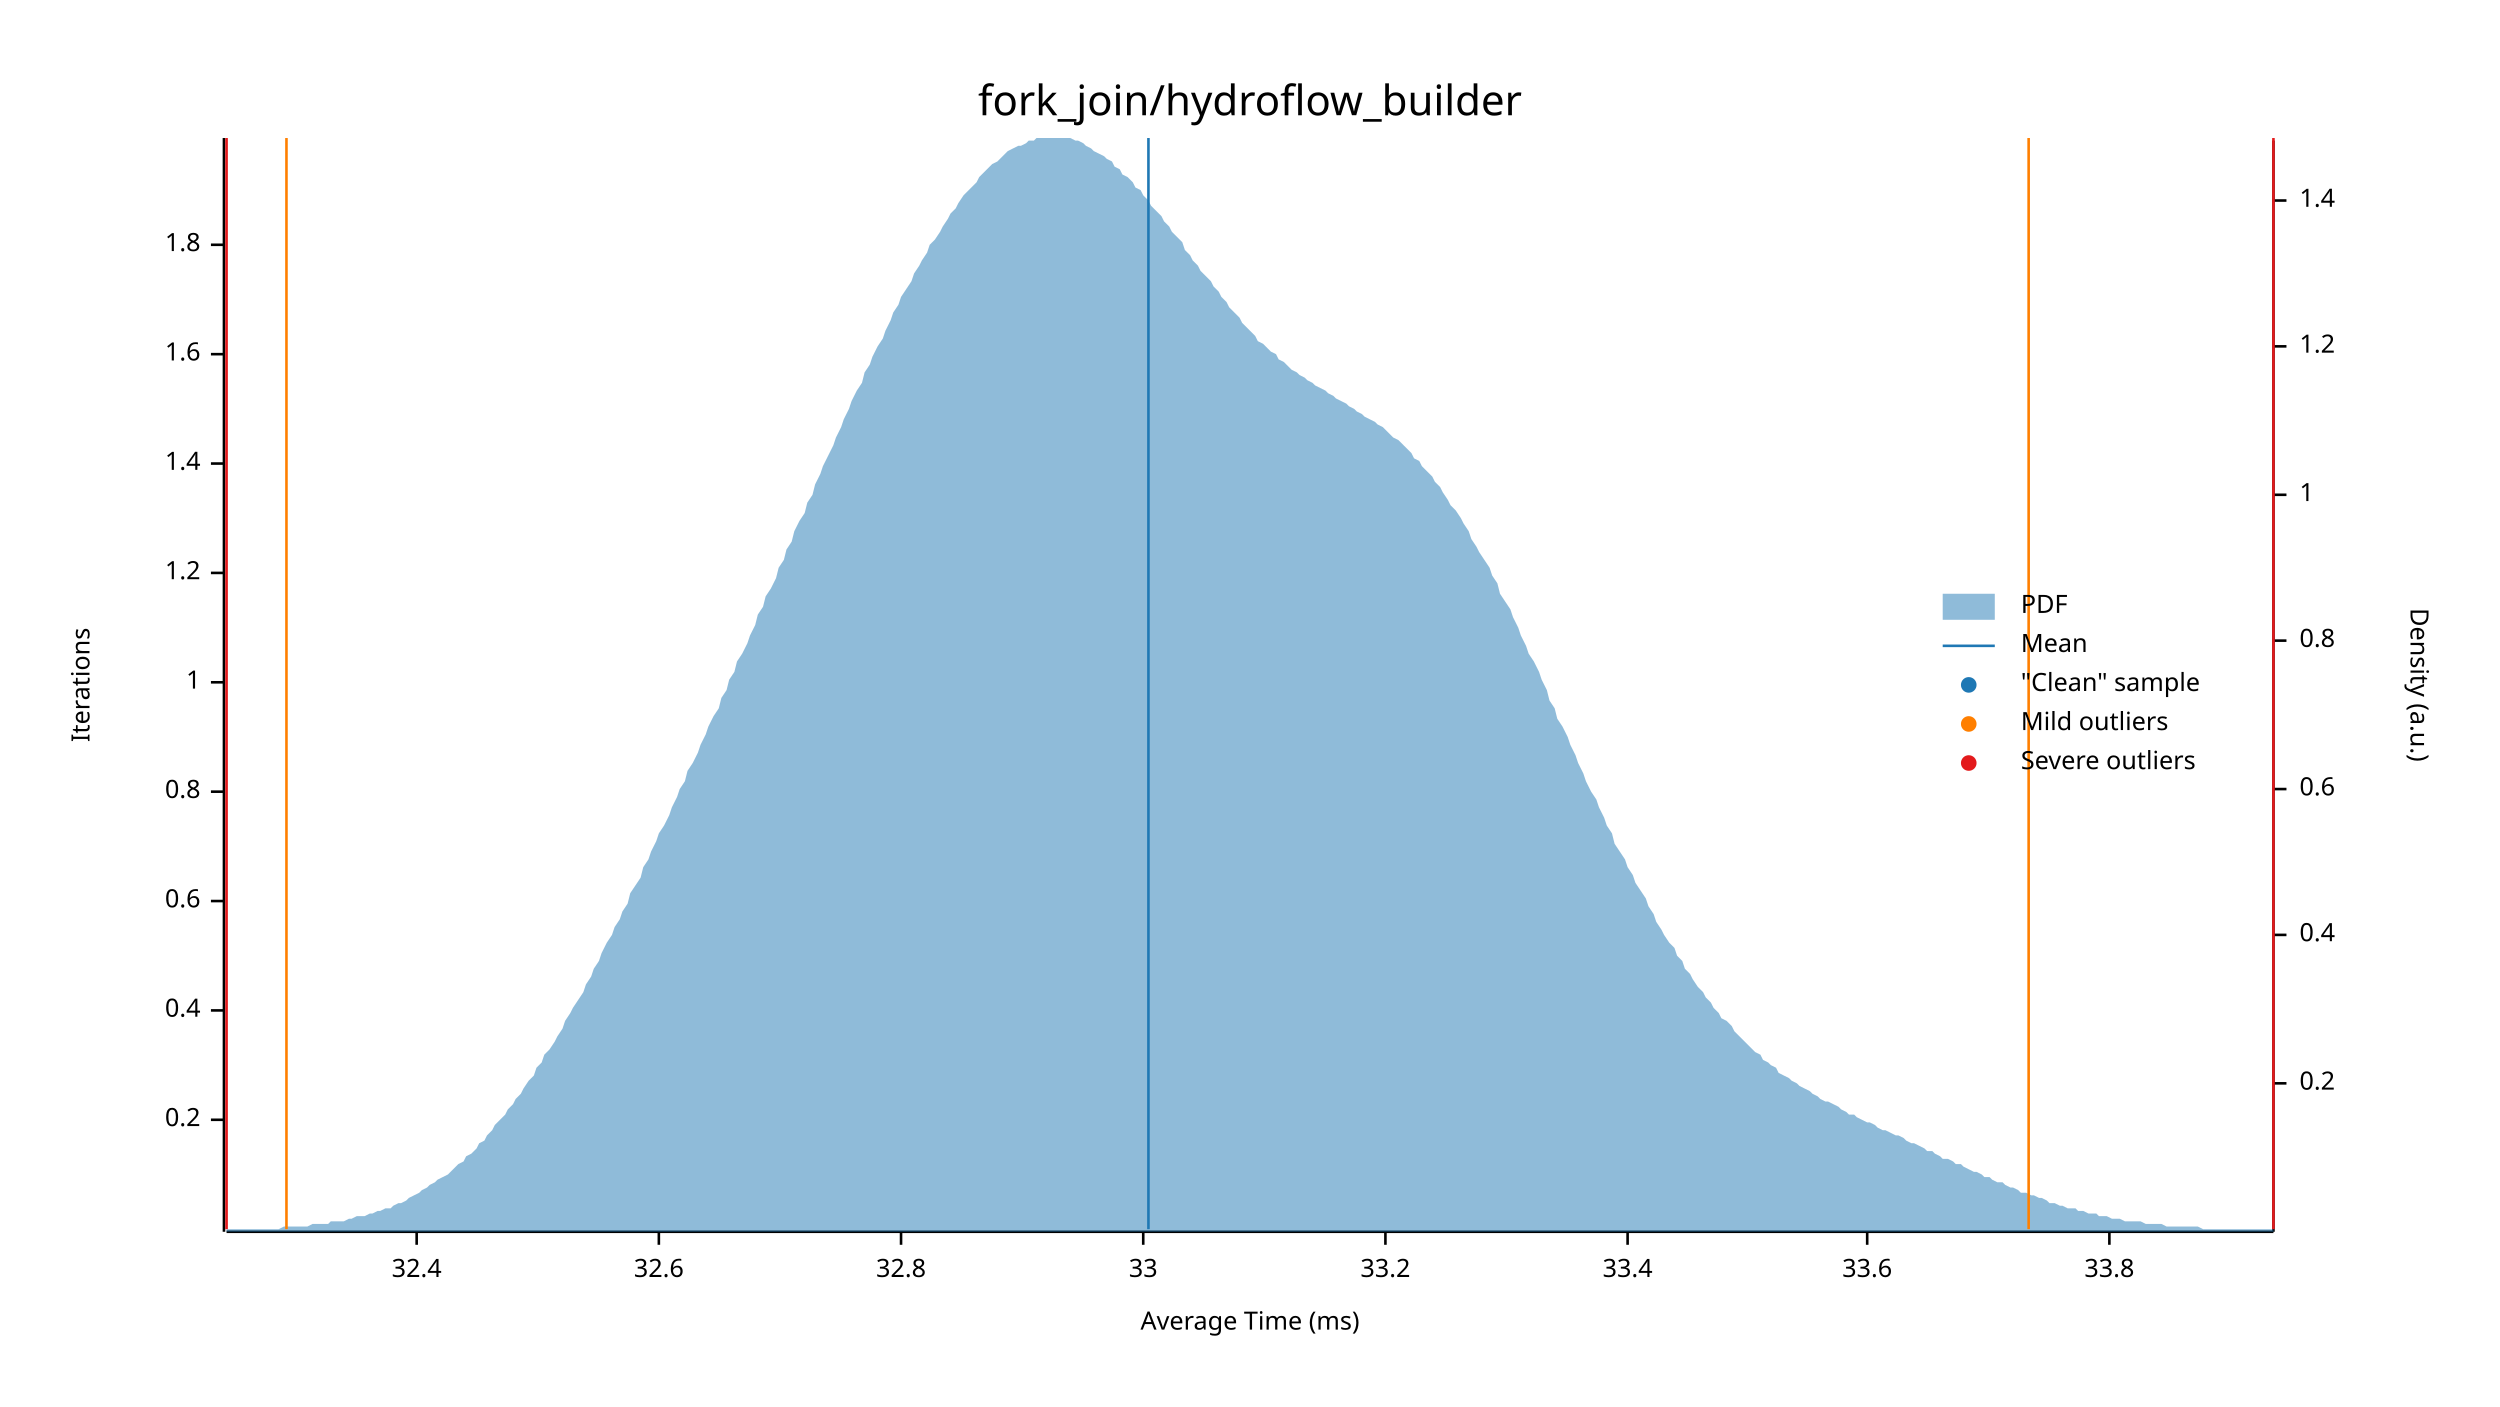
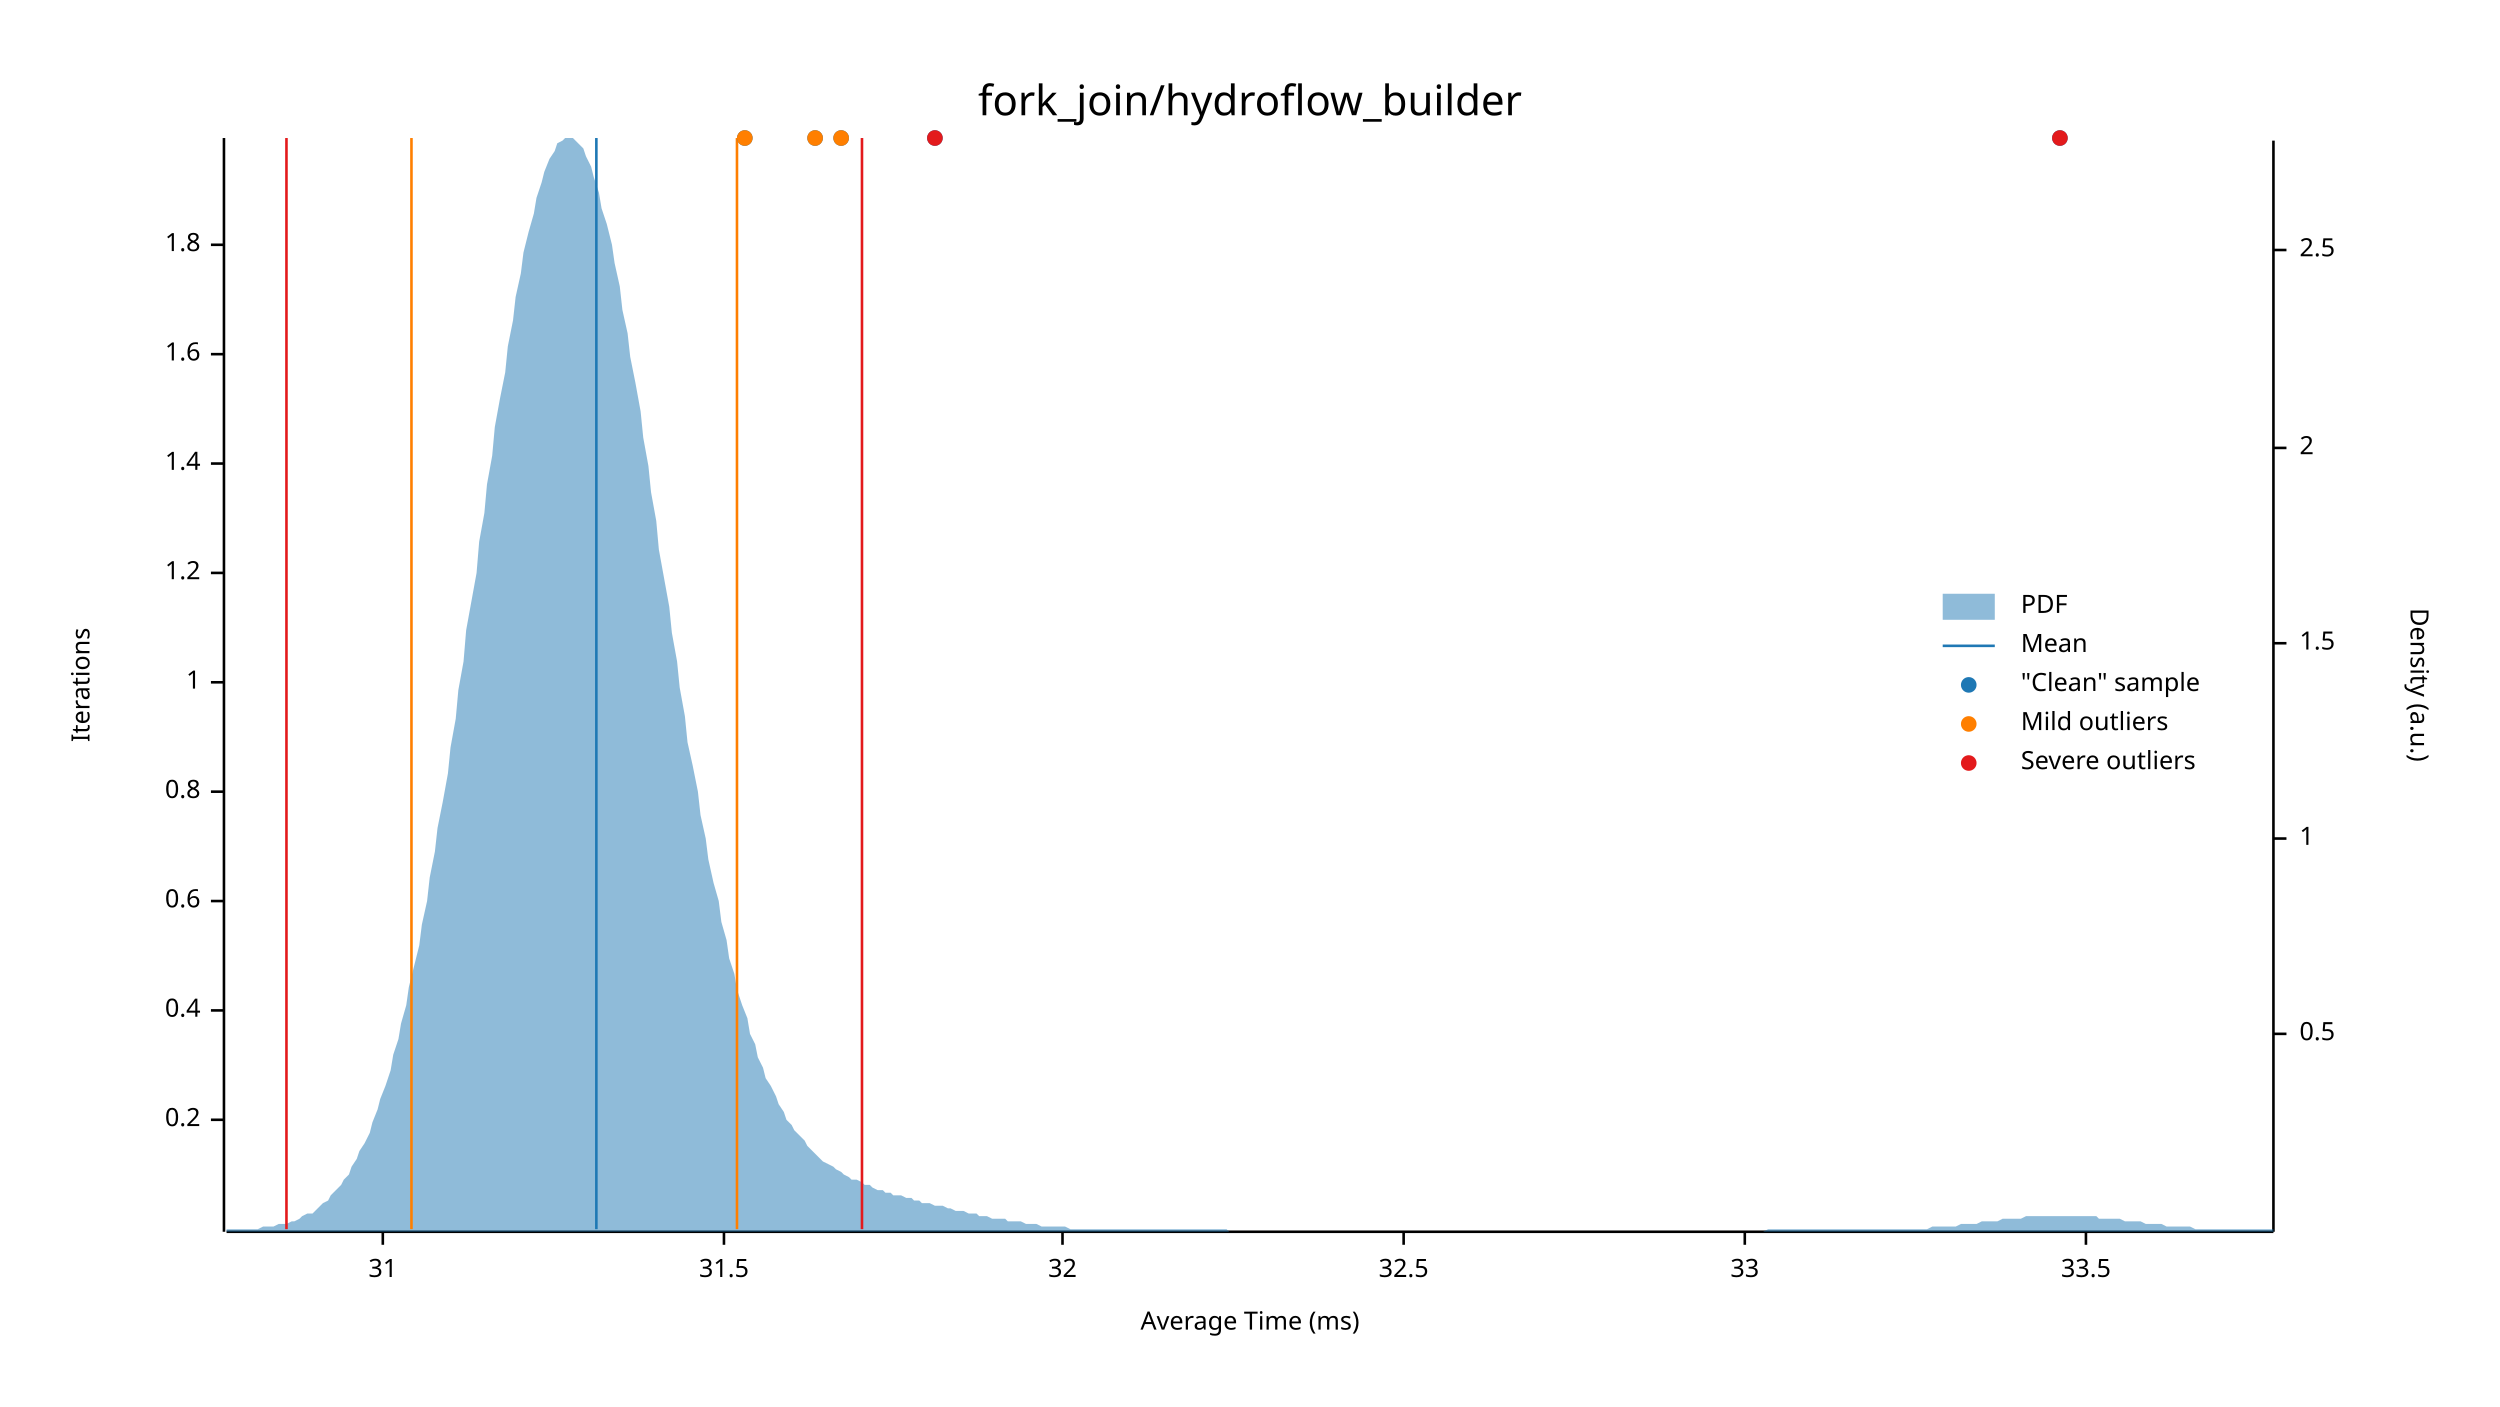
<svg xmlns="http://www.w3.org/2000/svg" width="960" height="540" viewBox="0 0 960 540">
  <text x="480" y="32" dy="0.76em" text-anchor="middle" font-family="sans-serif" font-size="16.129" opacity="1" fill="#000000">
fork_join/hydroflow_builder
</text>
  <text x="27" y="263" dy="0.76em" text-anchor="middle" font-family="sans-serif" font-size="9.677" opacity="1" fill="#000000" transform="rotate(270, 27, 263)">
Iterations
</text>
  <text x="480" y="513" dy="-0.5ex" text-anchor="middle" font-family="sans-serif" font-size="9.677" opacity="1" fill="#000000">
Average Time (ms)
</text>
  <polyline fill="none" opacity="1" stroke="#000000" stroke-width="1" points="86,53 86,473 " />
  <text x="77" y="430" dy="0.5ex" text-anchor="end" font-family="sans-serif" font-size="9.677" opacity="1" fill="#000000">
0.2
</text>
  <polyline fill="none" opacity="1" stroke="#000000" stroke-width="1" points="81,430 86,430 " />
  <text x="77" y="388" dy="0.5ex" text-anchor="end" font-family="sans-serif" font-size="9.677" opacity="1" fill="#000000">
0.4
</text>
  <polyline fill="none" opacity="1" stroke="#000000" stroke-width="1" points="81,388 86,388 " />
  <text x="77" y="346" dy="0.5ex" text-anchor="end" font-family="sans-serif" font-size="9.677" opacity="1" fill="#000000">
0.6
</text>
  <polyline fill="none" opacity="1" stroke="#000000" stroke-width="1" points="81,346 86,346 " />
  <text x="77" y="304" dy="0.5ex" text-anchor="end" font-family="sans-serif" font-size="9.677" opacity="1" fill="#000000">
0.8
</text>
  <polyline fill="none" opacity="1" stroke="#000000" stroke-width="1" points="81,304 86,304 " />
  <text x="77" y="262" dy="0.5ex" text-anchor="end" font-family="sans-serif" font-size="9.677" opacity="1" fill="#000000">
1
</text>
  <polyline fill="none" opacity="1" stroke="#000000" stroke-width="1" points="81,262 86,262 " />
  <text x="77" y="220" dy="0.5ex" text-anchor="end" font-family="sans-serif" font-size="9.677" opacity="1" fill="#000000">
1.2
</text>
  <polyline fill="none" opacity="1" stroke="#000000" stroke-width="1" points="81,220 86,220 " />
  <text x="77" y="178" dy="0.5ex" text-anchor="end" font-family="sans-serif" font-size="9.677" opacity="1" fill="#000000">
1.4
</text>
  <polyline fill="none" opacity="1" stroke="#000000" stroke-width="1" points="81,178 86,178 " />
  <text x="77" y="136" dy="0.5ex" text-anchor="end" font-family="sans-serif" font-size="9.677" opacity="1" fill="#000000">
1.6
</text>
  <polyline fill="none" opacity="1" stroke="#000000" stroke-width="1" points="81,136 86,136 " />
  <text x="77" y="94" dy="0.5ex" text-anchor="end" font-family="sans-serif" font-size="9.677" opacity="1" fill="#000000">
1.8
</text>
  <polyline fill="none" opacity="1" stroke="#000000" stroke-width="1" points="81,94 86,94 " />
  <polyline fill="none" opacity="1" stroke="#000000" stroke-width="1" points="87,473 873,473 " />
-   <text x="160" y="483" dy="0.76em" text-anchor="middle" font-family="sans-serif" font-size="9.677" opacity="1" fill="#000000">
- 32.4
+   <text x="147" y="483" dy="0.76em" text-anchor="middle" font-family="sans-serif" font-size="9.677" opacity="1" fill="#000000">
+ 31
</text>
-   <polyline fill="none" opacity="1" stroke="#000000" stroke-width="1" points="160,473 160,478 " />
-   <text x="253" y="483" dy="0.76em" text-anchor="middle" font-family="sans-serif" font-size="9.677" opacity="1" fill="#000000">
- 32.6
+   <polyline fill="none" opacity="1" stroke="#000000" stroke-width="1" points="147,473 147,478 " />
+   <text x="278" y="483" dy="0.76em" text-anchor="middle" font-family="sans-serif" font-size="9.677" opacity="1" fill="#000000">
+ 31.5
</text>
-   <polyline fill="none" opacity="1" stroke="#000000" stroke-width="1" points="253,473 253,478 " />
-   <text x="346" y="483" dy="0.76em" text-anchor="middle" font-family="sans-serif" font-size="9.677" opacity="1" fill="#000000">
- 32.8
+   <polyline fill="none" opacity="1" stroke="#000000" stroke-width="1" points="278,473 278,478 " />
+   <text x="408" y="483" dy="0.76em" text-anchor="middle" font-family="sans-serif" font-size="9.677" opacity="1" fill="#000000">
+ 32
</text>
-   <polyline fill="none" opacity="1" stroke="#000000" stroke-width="1" points="346,473 346,478 " />
-   <text x="439" y="483" dy="0.76em" text-anchor="middle" font-family="sans-serif" font-size="9.677" opacity="1" fill="#000000">
+   <polyline fill="none" opacity="1" stroke="#000000" stroke-width="1" points="408,473 408,478 " />
+   <text x="539" y="483" dy="0.76em" text-anchor="middle" font-family="sans-serif" font-size="9.677" opacity="1" fill="#000000">
+ 32.5
+ </text>
+   <polyline fill="none" opacity="1" stroke="#000000" stroke-width="1" points="539,473 539,478 " />
+   <text x="670" y="483" dy="0.76em" text-anchor="middle" font-family="sans-serif" font-size="9.677" opacity="1" fill="#000000">
33
</text>
-   <polyline fill="none" opacity="1" stroke="#000000" stroke-width="1" points="439,473 439,478 " />
-   <text x="532" y="483" dy="0.76em" text-anchor="middle" font-family="sans-serif" font-size="9.677" opacity="1" fill="#000000">
- 33.2
+   <polyline fill="none" opacity="1" stroke="#000000" stroke-width="1" points="670,473 670,478 " />
+   <text x="801" y="483" dy="0.76em" text-anchor="middle" font-family="sans-serif" font-size="9.677" opacity="1" fill="#000000">
+ 33.5
</text>
-   <polyline fill="none" opacity="1" stroke="#000000" stroke-width="1" points="532,473 532,478 " />
-   <text x="625" y="483" dy="0.76em" text-anchor="middle" font-family="sans-serif" font-size="9.677" opacity="1" fill="#000000">
- 33.4
- </text>
-   <polyline fill="none" opacity="1" stroke="#000000" stroke-width="1" points="625,473 625,478 " />
-   <text x="717" y="483" dy="0.76em" text-anchor="middle" font-family="sans-serif" font-size="9.677" opacity="1" fill="#000000">
- 33.6
- </text>
-   <polyline fill="none" opacity="1" stroke="#000000" stroke-width="1" points="717,473 717,478 " />
-   <text x="810" y="483" dy="0.76em" text-anchor="middle" font-family="sans-serif" font-size="9.677" opacity="1" fill="#000000">
- 33.8
- </text>
-   <polyline fill="none" opacity="1" stroke="#000000" stroke-width="1" points="810,473 810,478 " />
+   <polyline fill="none" opacity="1" stroke="#000000" stroke-width="1" points="801,473 801,478 " />
  <text x="933" y="263" dy="0.76em" text-anchor="middle" font-family="sans-serif" font-size="9.677" opacity="1" fill="#000000" transform="rotate(90, 933, 263)">
Density (a.u.)
</text>
  <polyline fill="none" opacity="1" stroke="#000000" stroke-width="1" points="873,54 873,473 " />
-   <text x="883" y="416" dy="0.5ex" text-anchor="start" font-family="sans-serif" font-size="9.677" opacity="1" fill="#000000">
- 0.2
+   <text x="883" y="397" dy="0.5ex" text-anchor="start" font-family="sans-serif" font-size="9.677" opacity="1" fill="#000000">
+ 0.5
</text>
-   <polyline fill="none" opacity="1" stroke="#000000" stroke-width="1" points="873,416 878,416 " />
-   <text x="883" y="359" dy="0.5ex" text-anchor="start" font-family="sans-serif" font-size="9.677" opacity="1" fill="#000000">
- 0.4
- </text>
-   <polyline fill="none" opacity="1" stroke="#000000" stroke-width="1" points="873,359 878,359 " />
-   <text x="883" y="303" dy="0.5ex" text-anchor="start" font-family="sans-serif" font-size="9.677" opacity="1" fill="#000000">
- 0.6
- </text>
-   <polyline fill="none" opacity="1" stroke="#000000" stroke-width="1" points="873,303 878,303 " />
-   <text x="883" y="246" dy="0.5ex" text-anchor="start" font-family="sans-serif" font-size="9.677" opacity="1" fill="#000000">
- 0.8
- </text>
-   <polyline fill="none" opacity="1" stroke="#000000" stroke-width="1" points="873,246 878,246 " />
-   <text x="883" y="190" dy="0.5ex" text-anchor="start" font-family="sans-serif" font-size="9.677" opacity="1" fill="#000000">
+   <polyline fill="none" opacity="1" stroke="#000000" stroke-width="1" points="873,397 878,397 " />
+   <text x="883" y="322" dy="0.5ex" text-anchor="start" font-family="sans-serif" font-size="9.677" opacity="1" fill="#000000">
1
</text>
-   <polyline fill="none" opacity="1" stroke="#000000" stroke-width="1" points="873,190 878,190 " />
-   <text x="883" y="133" dy="0.5ex" text-anchor="start" font-family="sans-serif" font-size="9.677" opacity="1" fill="#000000">
- 1.2
+   <polyline fill="none" opacity="1" stroke="#000000" stroke-width="1" points="873,322 878,322 " />
+   <text x="883" y="247" dy="0.5ex" text-anchor="start" font-family="sans-serif" font-size="9.677" opacity="1" fill="#000000">
+ 1.5
</text>
-   <polyline fill="none" opacity="1" stroke="#000000" stroke-width="1" points="873,133 878,133 " />
-   <text x="883" y="77" dy="0.5ex" text-anchor="start" font-family="sans-serif" font-size="9.677" opacity="1" fill="#000000">
- 1.4
+   <polyline fill="none" opacity="1" stroke="#000000" stroke-width="1" points="873,247 878,247 " />
+   <text x="883" y="172" dy="0.5ex" text-anchor="start" font-family="sans-serif" font-size="9.677" opacity="1" fill="#000000">
+ 2
</text>
-   <polyline fill="none" opacity="1" stroke="#000000" stroke-width="1" points="873,77 878,77 " />
-   <polygon opacity="0.5" fill="#1F78B4" points="87,472 88,472 90,472 91,472 93,472 94,472 96,472 98,472 99,472 101,472 102,472 104,472 105,472 107,472 109,471 110,471 112,471 113,471 115,471 116,471 118,471 120,470 121,470 123,470 124,470 126,470 127,469 129,469 131,469 132,469 134,468 135,468 137,467 138,467 140,467 142,466 143,466 145,465 146,465 148,464 150,464 151,463 153,462 154,462 156,461 157,460 159,459 161,458 162,457 164,456 165,455 167,454 168,453 170,452 172,451 173,450 175,448 176,447 178,446 179,444 181,443 183,441 184,439 186,438 187,436 189,434 190,432 192,430 194,428 195,426 197,424 198,422 200,420 201,418 203,415 205,413 206,410 208,408 209,405 211,403 213,400 214,398 216,395 217,392 219,389 220,387 222,384 224,381 225,378 227,375 228,372 230,369 231,366 233,362 235,359 236,356 238,353 239,350 241,347 242,343 244,340 246,337 247,333 249,330 250,327 252,323 253,320 255,317 257,313 258,310 260,306 261,303 263,300 264,296 266,293 268,289 269,286 271,282 272,279 274,275 276,272 277,268 279,265 280,261 282,258 283,254 285,251 287,247 288,244 290,240 291,236 293,233 294,229 296,226 298,222 299,218 301,215 302,211 304,208 305,204 307,200 309,197 310,193 312,190 313,186 315,182 316,179 318,175 320,171 321,168 323,164 324,161 326,157 327,154 329,150 331,147 332,143 334,140 335,137 337,133 339,130 340,127 342,123 343,120 345,117 346,114 348,111 350,108 351,105 353,102 354,100 356,97 357,94 359,92 361,89 362,87 364,84 365,82 367,80 368,78 370,75 372,73 373,72 375,70 376,68 378,66 379,65 381,63 383,62 384,61 386,59 387,58 389,57 391,56 392,56 394,55 395,54 397,54 398,53 400,53 402,53 403,53 405,53 406,53 408,53 409,53 411,53 413,54 414,54 416,55 417,56 419,57 420,58 422,59 424,60 425,61 427,62 428,64 430,65 431,67 433,68 435,70 436,72 438,73 439,75 441,77 442,79 444,81 446,83 447,85 449,87 450,89 452,91 454,93 455,96 457,98 458,100 460,102 461,104 463,106 465,108 466,110 468,112 469,114 471,116 472,118 474,120 476,122 477,124 479,126 480,127 482,129 483,131 485,132 487,134 488,135 490,136 491,138 493,139 494,140 496,142 498,143 499,144 501,145 502,146 504,147 505,148 507,149 509,150 510,151 512,152 513,153 515,154 517,155 518,156 520,157 521,158 523,159 524,160 526,161 528,162 529,163 531,164 532,165 534,167 535,168 537,169 539,171 540,172 542,174 543,176 545,177 546,179 548,181 550,183 551,185 553,187 554,189 556,192 557,194 559,196 561,199 562,201 564,204 565,207 567,210 568,212 570,215 572,218 573,221 575,224 576,228 578,231 580,234 581,237 583,241 584,244 586,248 587,251 589,254 591,258 592,261 594,265 595,269 597,272 598,276 600,279 602,283 603,286 605,290 606,293 608,297 609,300 611,304 613,307 614,310 616,314 617,317 619,320 620,324 622,327 624,330 625,333 627,336 628,339 630,342 632,345 633,348 635,351 636,354 638,357 639,359 641,362 643,364 644,367 646,369 647,372 649,374 650,376 652,379 654,381 655,383 657,385 658,387 660,389 661,391 663,392 665,394 666,396 668,398 669,399 671,401 672,402 674,404 676,405 677,407 679,408 680,409 682,410 683,412 685,413 687,414 688,415 690,416 691,417 693,418 695,419 696,420 698,421 699,422 701,423 702,423 704,424 706,425 707,426 709,427 710,428 712,428 713,429 715,430 717,431 718,431 720,432 721,433 723,434 724,434 726,435 728,436 729,436 731,437 732,438 734,439 735,439 737,440 739,441 740,442 742,442 743,443 745,444 746,445 748,445 750,446 751,447 753,447 754,448 756,449 758,450 759,450 761,451 762,452 764,452 765,453 767,454 769,454 770,455 772,456 773,456 775,457 776,458 778,458 780,459 781,459 783,460 784,460 786,461 787,462 789,462 791,463 792,463 794,464 795,464 797,464 798,465 800,465 802,466 803,466 805,466 806,467 808,467 809,467 811,468 813,468 814,468 816,469 817,469 819,469 821,469 822,469 824,470 825,470 827,470 828,470 830,470 832,471 833,471 835,471 836,471 838,471 839,471 841,471 843,471 844,471 846,472 847,472 849,472 850,472 852,472 854,472 855,472 857,472 858,472 860,472 861,472 863,472 865,472 866,472 868,472 869,472 871,472 873,472 873,473 87,473 " />
-   <polyline fill="none" opacity="1" stroke="#1F78B4" stroke-width="1" points="441,472 441,53 " />
-   <polyline fill="none" opacity="1" stroke="#FF7F00" stroke-width="1" points="110,472 110,53 " />
-   <polyline fill="none" opacity="1" stroke="#FF7F00" stroke-width="1" points="779,472 779,53 " />
-   <polyline fill="none" opacity="1" stroke="#E31A1C" stroke-width="1" points="87,472 87,53 " />
-   <polyline fill="none" opacity="1" stroke="#E31A1C" stroke-width="1" points="873,472 873,53 " />
+   <polyline fill="none" opacity="1" stroke="#000000" stroke-width="1" points="873,172 878,172 " />
+   <text x="883" y="96" dy="0.5ex" text-anchor="start" font-family="sans-serif" font-size="9.677" opacity="1" fill="#000000">
+ 2.5
+ </text>
+   <polyline fill="none" opacity="1" stroke="#000000" stroke-width="1" points="873,96 878,96 " />
+   <polygon opacity="0.5" fill="#1F78B4" points="87,472 88,472 90,472 91,472 93,472 94,472 96,472 98,472 99,472 101,471 102,471 104,471 105,471 107,470 109,470 110,470 112,469 113,469 115,468 116,467 118,466 120,466 121,465 123,463 124,462 126,461 127,459 129,457 131,455 132,453 134,451 135,448 137,445 138,442 140,439 142,435 143,431 145,426 146,422 148,417 150,411 151,405 153,399 154,393 156,386 157,379 159,371 161,363 162,355 164,346 165,337 167,327 168,318 170,308 172,297 173,287 175,276 176,265 178,254 179,242 181,231 183,220 184,208 186,197 187,186 189,175 190,164 192,153 194,143 195,133 197,123 198,114 200,105 201,97 203,89 205,82 206,76 208,70 209,66 211,61 213,58 214,55 216,54 217,53 219,53 220,53 222,55 224,57 225,60 227,64 228,68 230,74 231,80 233,86 235,94 236,101 238,110 239,119 241,128 242,137 244,147 246,158 247,168 249,179 250,189 252,200 253,211 255,222 257,233 258,243 260,254 261,264 263,275 264,285 266,294 268,304 269,313 271,322 272,330 274,339 276,346 277,354 279,361 280,368 282,374 283,380 285,386 287,391 288,397 290,401 291,406 293,410 294,414 296,417 298,421 299,424 301,427 302,430 304,432 305,434 307,436 309,438 310,440 312,442 313,443 315,445 316,446 318,447 320,448 321,449 323,450 324,451 326,452 327,453 329,453 331,454 332,455 334,455 335,456 337,457 339,457 340,458 342,458 343,459 345,459 346,459 348,460 350,460 351,461 353,461 354,462 356,462 357,462 359,463 361,463 362,463 364,464 365,464 367,465 368,465 370,465 372,466 373,466 375,466 376,467 378,467 379,467 381,468 383,468 384,468 386,468 387,469 389,469 391,469 392,469 394,470 395,470 397,470 398,470 400,471 402,471 403,471 405,471 406,471 408,471 409,471 411,472 413,472 414,472 416,472 417,472 419,472 420,472 422,472 424,472 425,472 427,472 428,472 430,472 431,472 433,472 435,472 436,472 438,472 439,472 441,472 442,472 444,472 446,472 447,472 449,472 450,472 452,472 454,472 455,472 457,472 458,472 460,472 461,472 463,472 465,472 466,472 468,472 469,472 471,472 472,473 474,473 476,473 477,473 479,473 480,473 482,473 483,473 485,473 487,473 488,473 490,473 491,473 493,473 494,473 496,473 498,473 499,473 501,473 502,473 504,473 505,473 507,473 509,473 510,473 512,473 513,473 515,473 517,473 518,473 520,473 521,473 523,473 524,473 526,473 528,473 529,473 531,473 532,473 534,473 535,473 537,473 539,473 540,473 542,473 543,473 545,473 546,473 548,473 550,473 551,473 553,473 554,473 556,473 557,473 559,473 561,473 562,473 564,473 565,473 567,473 568,473 570,473 572,473 573,473 575,473 576,473 578,473 580,473 581,473 583,473 584,473 586,473 587,473 589,473 591,473 592,473 594,473 595,473 597,473 598,473 600,473 602,473 603,473 605,473 606,473 608,473 609,473 611,473 613,473 614,473 616,473 617,473 619,473 620,473 622,473 624,473 625,473 627,473 628,473 630,473 632,473 633,473 635,473 636,473 638,473 639,473 641,473 643,473 644,473 646,473 647,473 649,473 650,473 652,473 654,473 655,473 657,473 658,473 660,473 661,473 663,473 665,473 666,473 668,473 669,473 671,473 672,473 674,473 676,473 677,473 679,472 680,472 682,472 683,472 685,472 687,472 688,472 690,472 691,472 693,472 695,472 696,472 698,472 699,472 701,472 702,472 704,472 706,472 707,472 709,472 710,472 712,472 713,472 715,472 717,472 718,472 720,472 721,472 723,472 724,472 726,472 728,472 729,472 731,472 732,472 734,472 735,472 737,472 739,472 740,472 742,471 743,471 745,471 746,471 748,471 750,471 751,471 753,470 754,470 756,470 758,470 759,470 761,469 762,469 764,469 765,469 767,469 769,468 770,468 772,468 773,468 775,468 776,468 778,467 780,467 781,467 783,467 784,467 786,467 787,467 789,467 791,467 792,467 794,467 795,467 797,467 798,467 800,467 802,467 803,467 805,467 806,468 808,468 809,468 811,468 813,468 814,468 816,469 817,469 819,469 821,469 822,469 824,470 825,470 827,470 828,470 830,470 832,471 833,471 835,471 836,471 838,471 839,471 841,471 843,472 844,472 846,472 847,472 849,472 850,472 852,472 854,472 855,472 857,472 858,472 860,472 861,472 863,472 865,472 866,472 868,472 869,472 871,472 873,472 873,473 87,473 " />
+   <polyline fill="none" opacity="1" stroke="#1F78B4" stroke-width="1" points="229,472 229,53 " />
+   <polyline fill="none" opacity="1" stroke="#FF7F00" stroke-width="1" points="158,472 158,53 " />
+   <polyline fill="none" opacity="1" stroke="#FF7F00" stroke-width="1" points="283,472 283,53 " />
+   <polyline fill="none" opacity="1" stroke="#E31A1C" stroke-width="1" points="110,472 110,53 " />
+   <polyline fill="none" opacity="1" stroke="#E31A1C" stroke-width="1" points="331,472 331,53 " />
+   <circle cx="791" cy="53" r="3" opacity="1" fill="#1F78B4" stroke="none" stroke-width="1" />
+   <circle cx="359" cy="53" r="3" opacity="1" fill="#1F78B4" stroke="none" stroke-width="1" />
+   <circle cx="286" cy="53" r="3" opacity="1" fill="#1F78B4" stroke="none" stroke-width="1" />
+   <circle cx="313" cy="53" r="3" opacity="1" fill="#1F78B4" stroke="none" stroke-width="1" />
+   <circle cx="323" cy="53" r="3" opacity="1" fill="#1F78B4" stroke="none" stroke-width="1" />
+   <circle cx="286" cy="53" r="3" opacity="1" fill="#FF7F00" stroke="none" stroke-width="1" />
+   <circle cx="313" cy="53" r="3" opacity="1" fill="#FF7F00" stroke="none" stroke-width="1" />
+   <circle cx="323" cy="53" r="3" opacity="1" fill="#FF7F00" stroke="none" stroke-width="1" />
+   <circle cx="791" cy="53" r="3" opacity="1" fill="#E31A1C" stroke="none" stroke-width="1" />
+   <circle cx="359" cy="53" r="3" opacity="1" fill="#E31A1C" stroke="none" stroke-width="1" />
  <text x="776" y="228" dy="0.76em" text-anchor="start" font-family="sans-serif" font-size="9.677" opacity="1" fill="#000000">
PDF
</text>
  <text x="776" y="243" dy="0.76em" text-anchor="start" font-family="sans-serif" font-size="9.677" opacity="1" fill="#000000">
Mean
</text>
  <text x="776" y="258" dy="0.76em" text-anchor="start" font-family="sans-serif" font-size="9.677" opacity="1" fill="#000000">
"Clean" sample
</text>
  <text x="776" y="273" dy="0.76em" text-anchor="start" font-family="sans-serif" font-size="9.677" opacity="1" fill="#000000">
Mild outliers
</text>
  <text x="776" y="288" dy="0.76em" text-anchor="start" font-family="sans-serif" font-size="9.677" opacity="1" fill="#000000">
Severe outliers
</text>
  <rect x="746" y="228" width="20" height="10" opacity="0.5" fill="#1F78B4" stroke="none" />
  <polyline fill="none" opacity="1" stroke="#1F78B4" stroke-width="1" points="746,248 766,248 " />
  <circle cx="756" cy="263" r="3" opacity="1" fill="#1F78B4" stroke="none" stroke-width="1" />
  <circle cx="756" cy="278" r="3" opacity="1" fill="#FF7F00" stroke="none" stroke-width="1" />
  <circle cx="756" cy="293" r="3" opacity="1" fill="#E31A1C" stroke="none" stroke-width="1" />
</svg>
